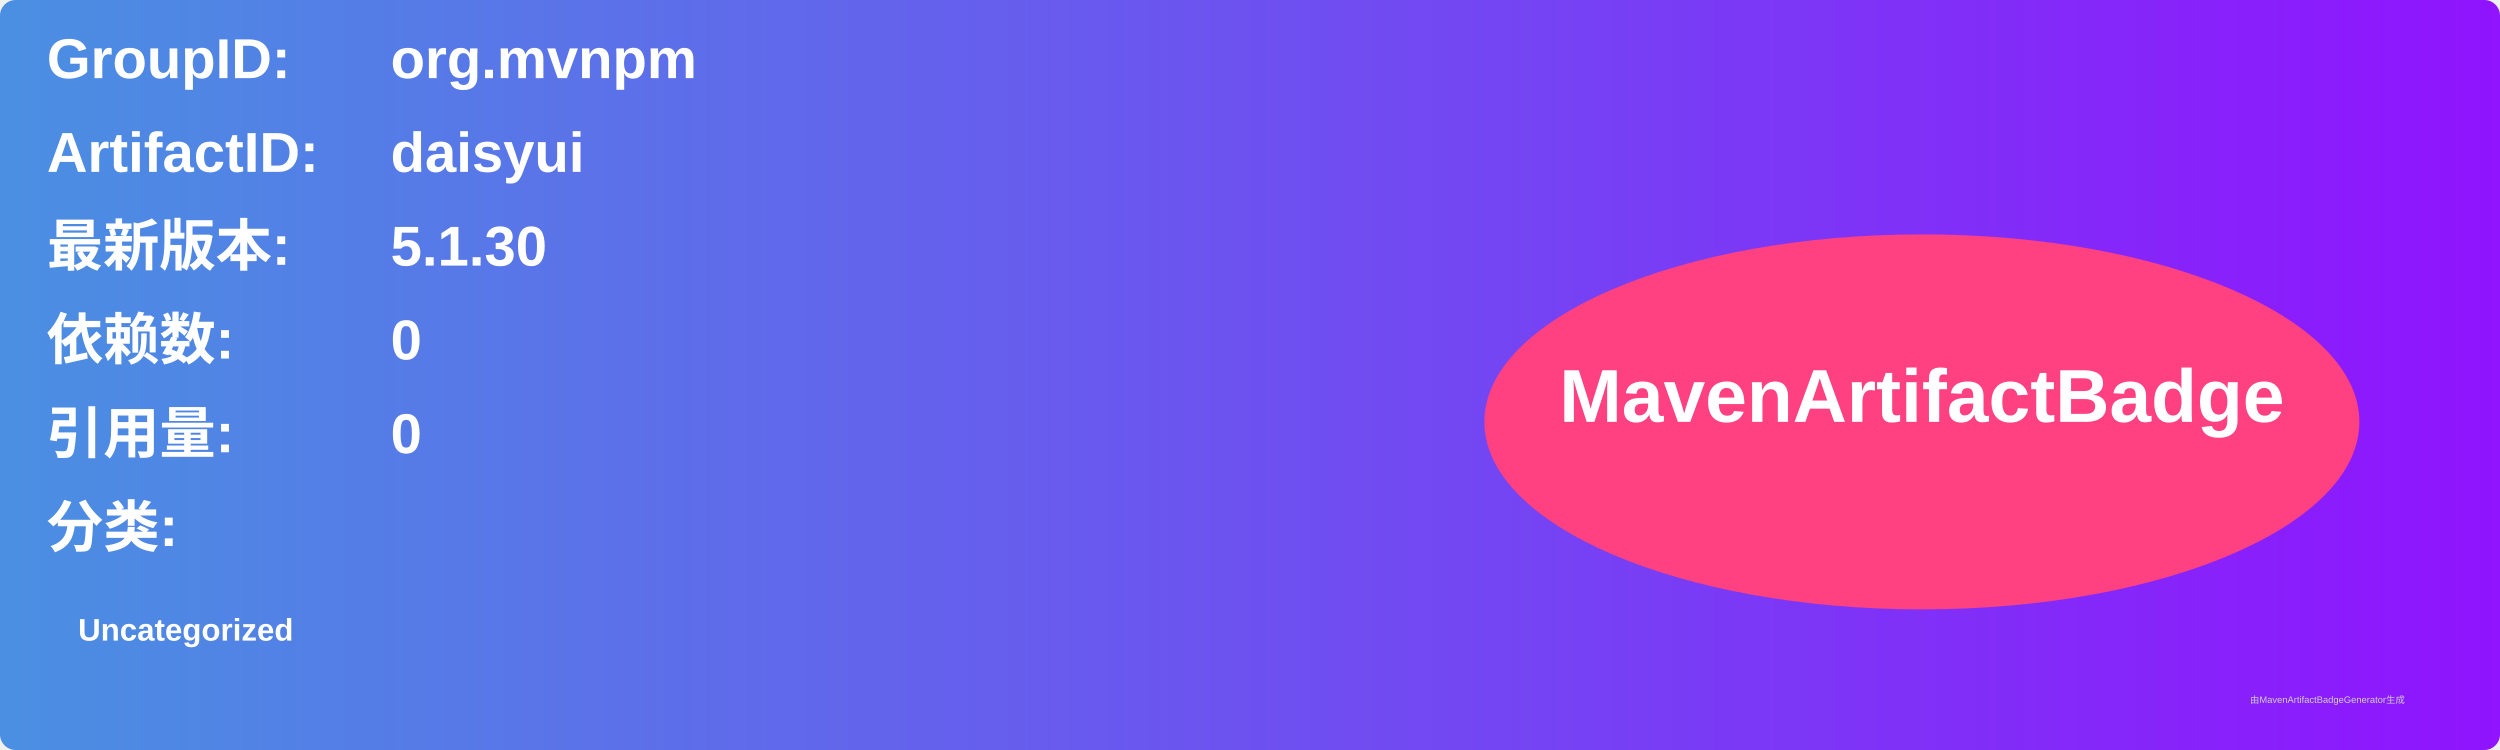
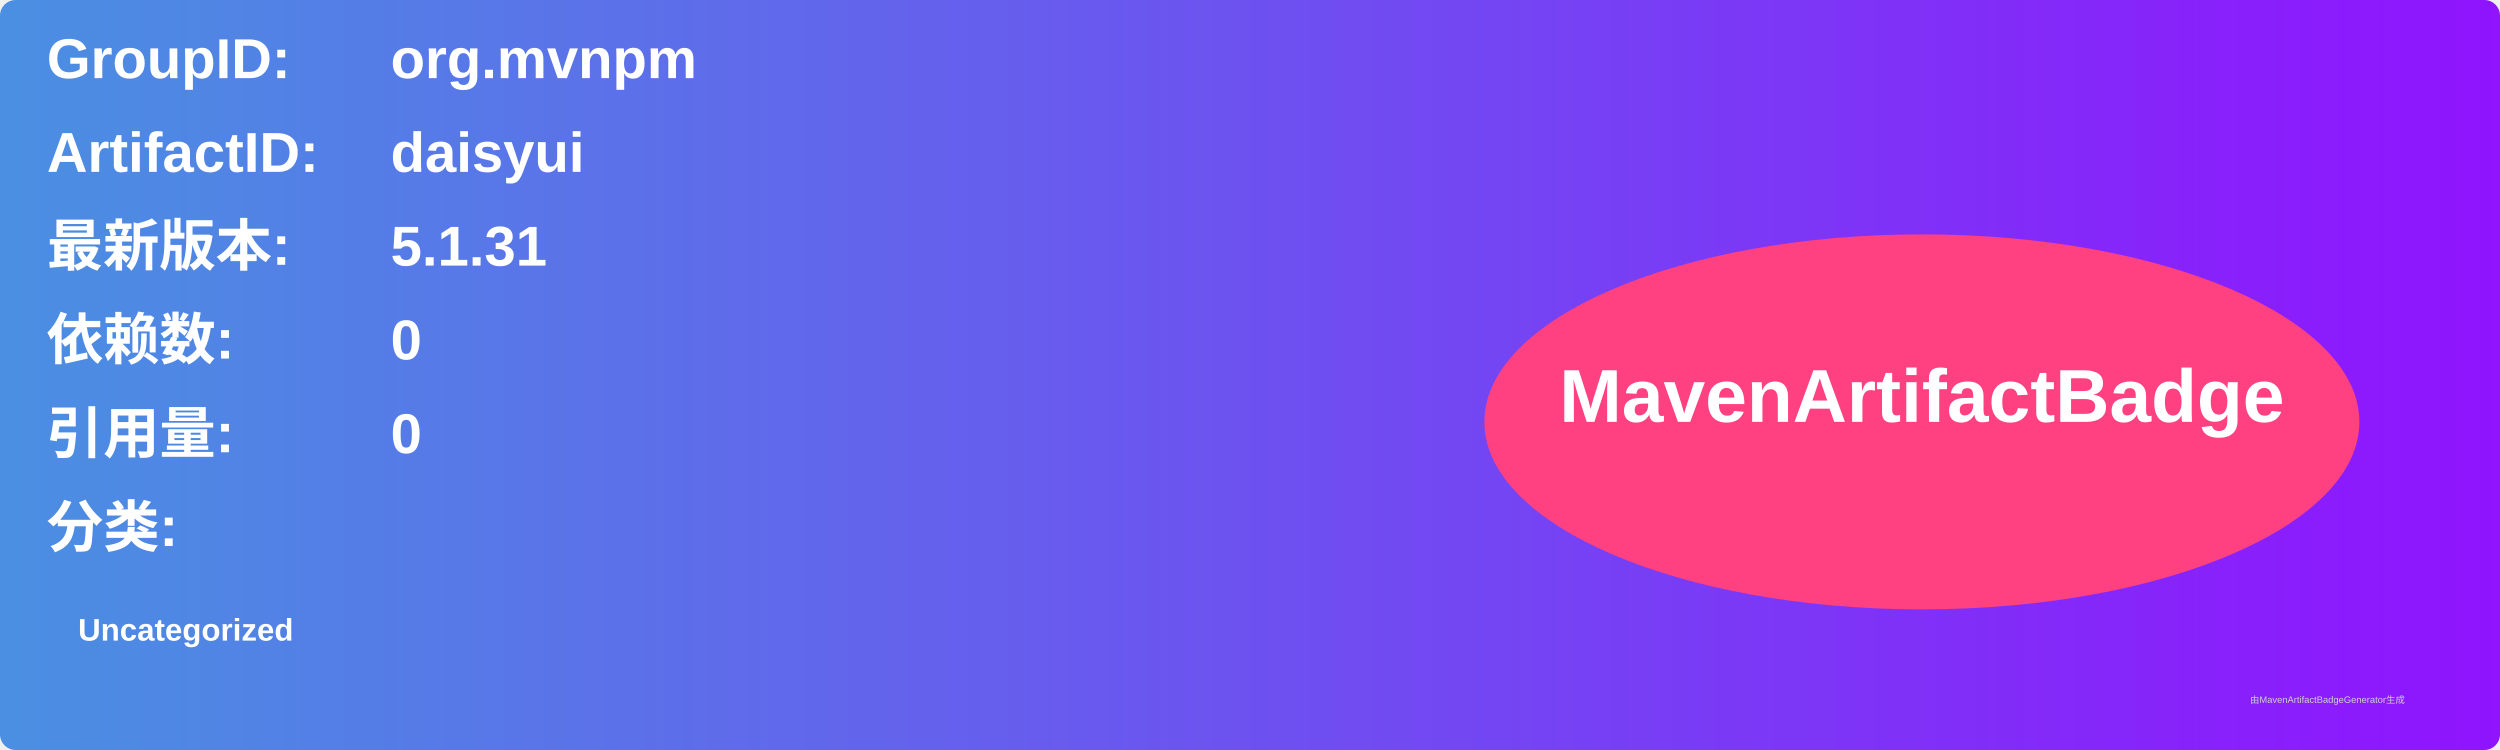
<svg xmlns="http://www.w3.org/2000/svg" width="800" height="240" viewBox="0 0 800 240">
  <linearGradient id="grad" x1="0%" y1="0%" x2="100%" y2="0%">
    <stop offset="0%" stop-color="#4a90e2" />
    <stop offset="100%" stop-color="#9013fe" />
  </linearGradient>
  <rect width="100%" height="100%" rx="5" ry="5" fill="url(#grad)" />
  <g transform="translate(15, 15)">
    <text x="0" y="10" font-family="Arial" font-size="18" fill="white" font-weight="bold" width="260">GroupID:</text>
    <text x="110" y="10" font-family="Arial" font-size="18" fill="white" font-weight="bold" width="460">org.mvnpm</text>
    <text x="0" y="40" font-family="Arial" font-size="18" fill="white" font-weight="bold" width="260">ArtifactID:</text>
    <text x="110" y="40" font-family="Arial" font-size="18" fill="white" font-weight="bold" width="460">daisyui</text>
    <text x="0" y="70" font-family="Arial" font-size="18" fill="white" font-weight="bold">最新版本:</text>
    <text x="110" y="70" font-family="Arial" font-size="18" fill="white" font-weight="bold">
-       <tspan font-weight="bold">5.1.30</tspan>
+       <tspan font-weight="bold">5.1.31</tspan>
    </text>
    <text x="0" y="100" font-family="Arial" font-size="18" fill="white" font-weight="bold">依赖数: </text>
    <text x="110" y="100" font-family="Arial" font-size="18" fill="white">
      <tspan font-weight="bold">0</tspan>
    </text>
    <text x="0" y="130" font-family="Arial" font-size="18" fill="white" font-weight="bold">引用量: </text>
    <text x="110" y="130" font-family="Arial" font-size="18" fill="white">
      <tspan font-weight="bold">0</tspan>
    </text>
    <text x="0" y="160" font-family="Arial" font-size="18" fill="white" font-weight="bold">分类:</text>
    <text x="10" y="190" font-family="Arial" font-size="10" fill="white">
      <tspan font-weight="bold">Uncategorized</tspan>
    </text>
    <ellipse cx="600" cy="120" rx="140" ry="60" fill="#ff4081" />
    <text x="600" y="120" text-anchor="middle" font-family="Arial" font-size="24" fill="white" font-weight="bold">MavenArtifactBadge</text>
  </g>
  <text x="720" y="225" font-family="Arial" font-size="3" fill="#d0d0d0">由MavenArtifactBadgeGenerator生成</text>
</svg>
